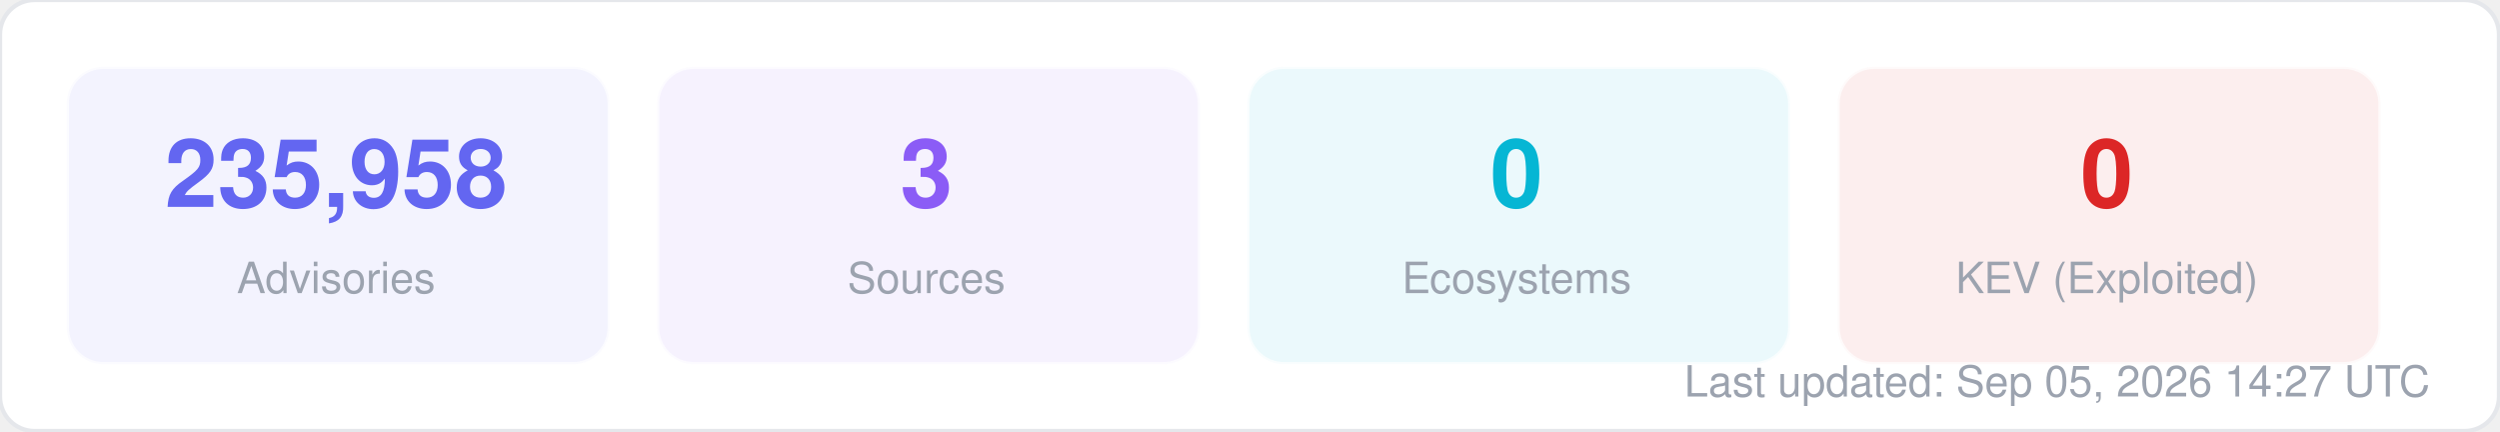
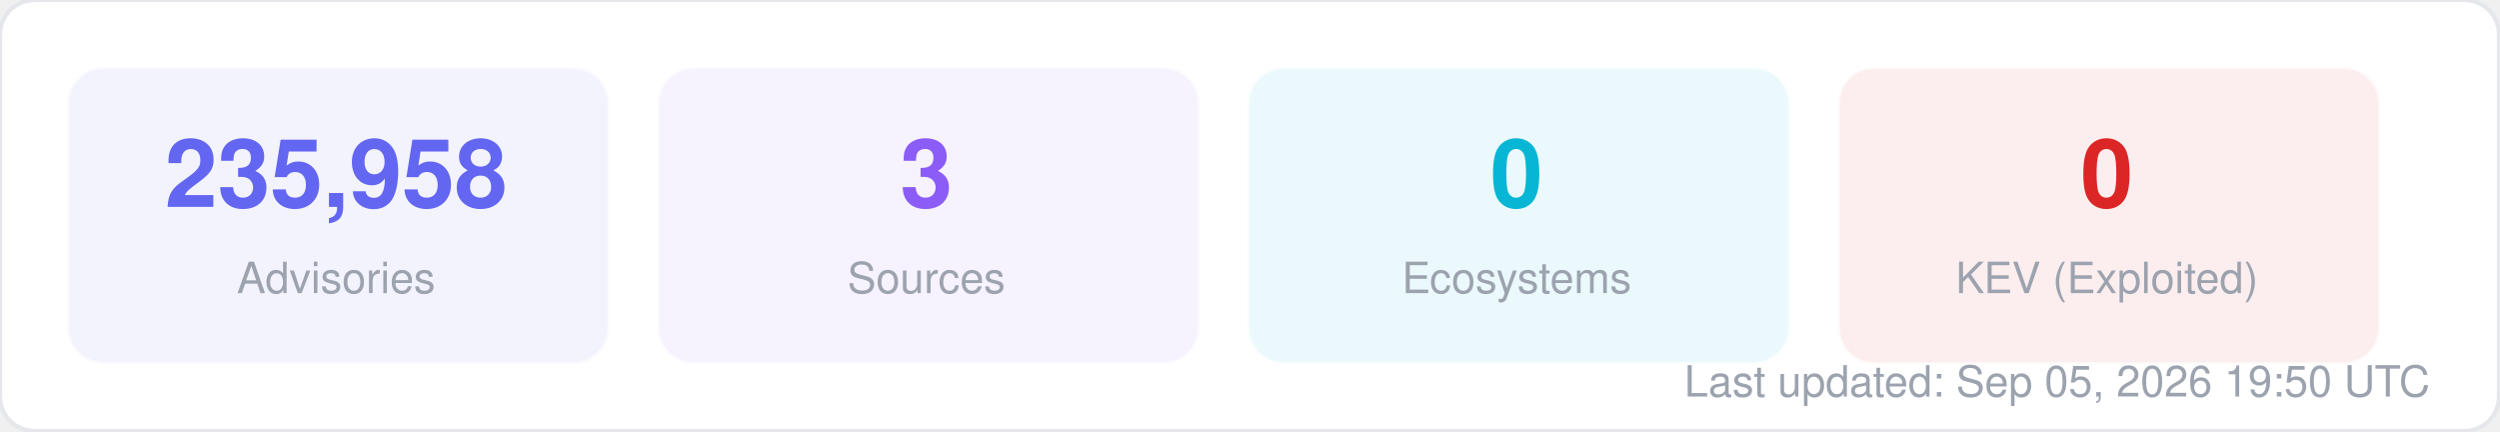
<svg xmlns="http://www.w3.org/2000/svg" width="580" height="100" viewBox="0 0 580 100" fill="none">
  <style>
  text { font-family: -apple-system, BlinkMacSystemFont, "Segoe UI", Helvetica, Arial, sans-serif; }
  .title { font-size: 14px; font-weight: 700; fill: #1f2937; }
  .label { font-size: 11px; fill: #6b7280; }
  .value { font-size: 11px; font-weight: 600; fill: #374151; }
  .big-number { font-size: 28px; font-weight: 800; fill: #111827; }
  .sub { font-size: 10px; fill: #9ca3af; }
</style>
  <rect width="580" height="100" rx="8" fill="#ffffff" stroke="#e5e7eb" stroke-width="1" />
  <rect x="16" y="16" width="125" height="68" rx="8" fill="#6366f1" opacity="0.08" stroke="#6366f1" stroke-width="1" stroke-opacity="0.3" />
  <text x="78" y="48" text-anchor="middle" class="big-number" style="font-size:22px; fill:#6366f1">235,958</text>
  <text x="78" y="68" text-anchor="middle" class="sub">Advisories</text>
  <rect x="153" y="16" width="125" height="68" rx="8" fill="#8b5cf6" opacity="0.08" stroke="#8b5cf6" stroke-width="1" stroke-opacity="0.3" />
  <text x="215" y="48" text-anchor="middle" class="big-number" style="font-size:22px; fill:#8b5cf6">3</text>
  <text x="215" y="68" text-anchor="middle" class="sub">Sources</text>
  <rect x="290" y="16" width="125" height="68" rx="8" fill="#06b6d4" opacity="0.08" stroke="#06b6d4" stroke-width="1" stroke-opacity="0.3" />
  <text x="352" y="48" text-anchor="middle" class="big-number" style="font-size:22px; fill:#06b6d4">0</text>
  <text x="352" y="68" text-anchor="middle" class="sub">Ecosystems</text>
  <rect x="427" y="16" width="125" height="68" rx="8" fill="#dc2626" opacity="0.08" stroke="#dc2626" stroke-width="1" stroke-opacity="0.3" />
  <text x="489" y="48" text-anchor="middle" class="big-number" style="font-size:22px; fill:#dc2626">0</text>
  <text x="489" y="68" text-anchor="middle" class="sub">KEV (Exploited)</text>
-   <text x="564" y="92" text-anchor="end" class="sub">Last updated: Sep 05, 2026 14:27 UTC</text>
+   <text x="564" y="92" text-anchor="end" class="sub">Last updated: Sep 05, 2026 19:50 UTC</text>
</svg>
